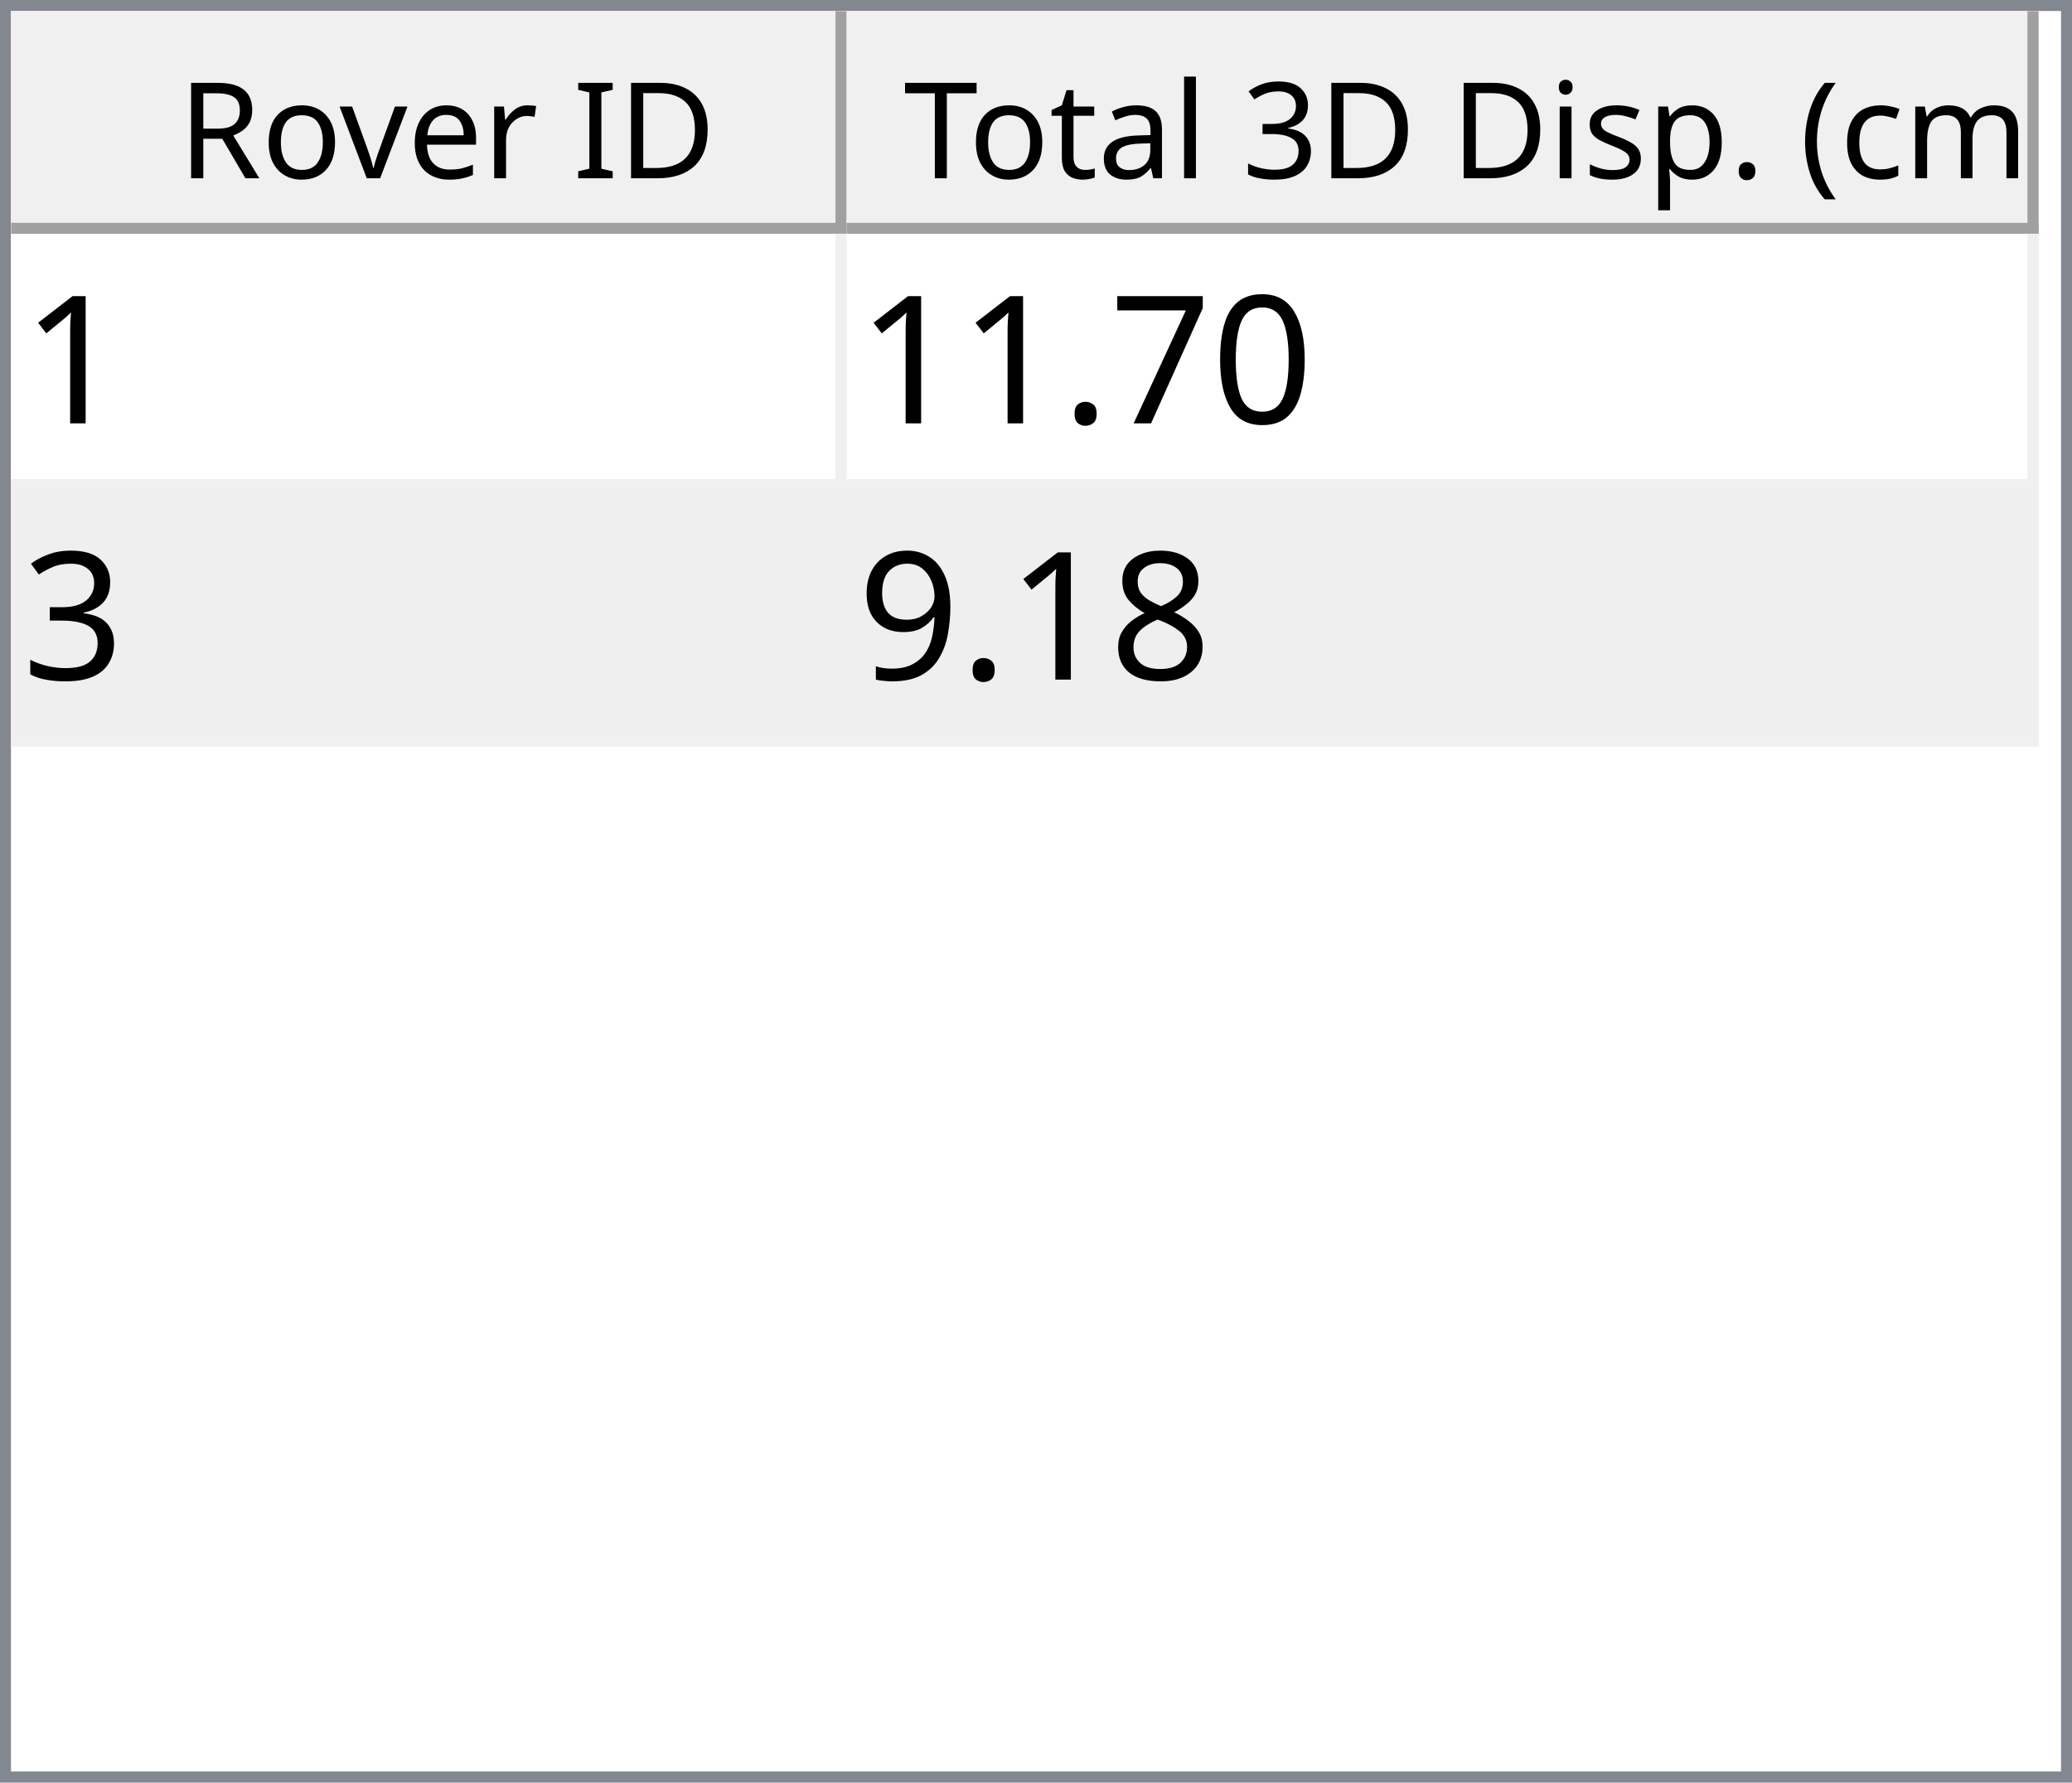
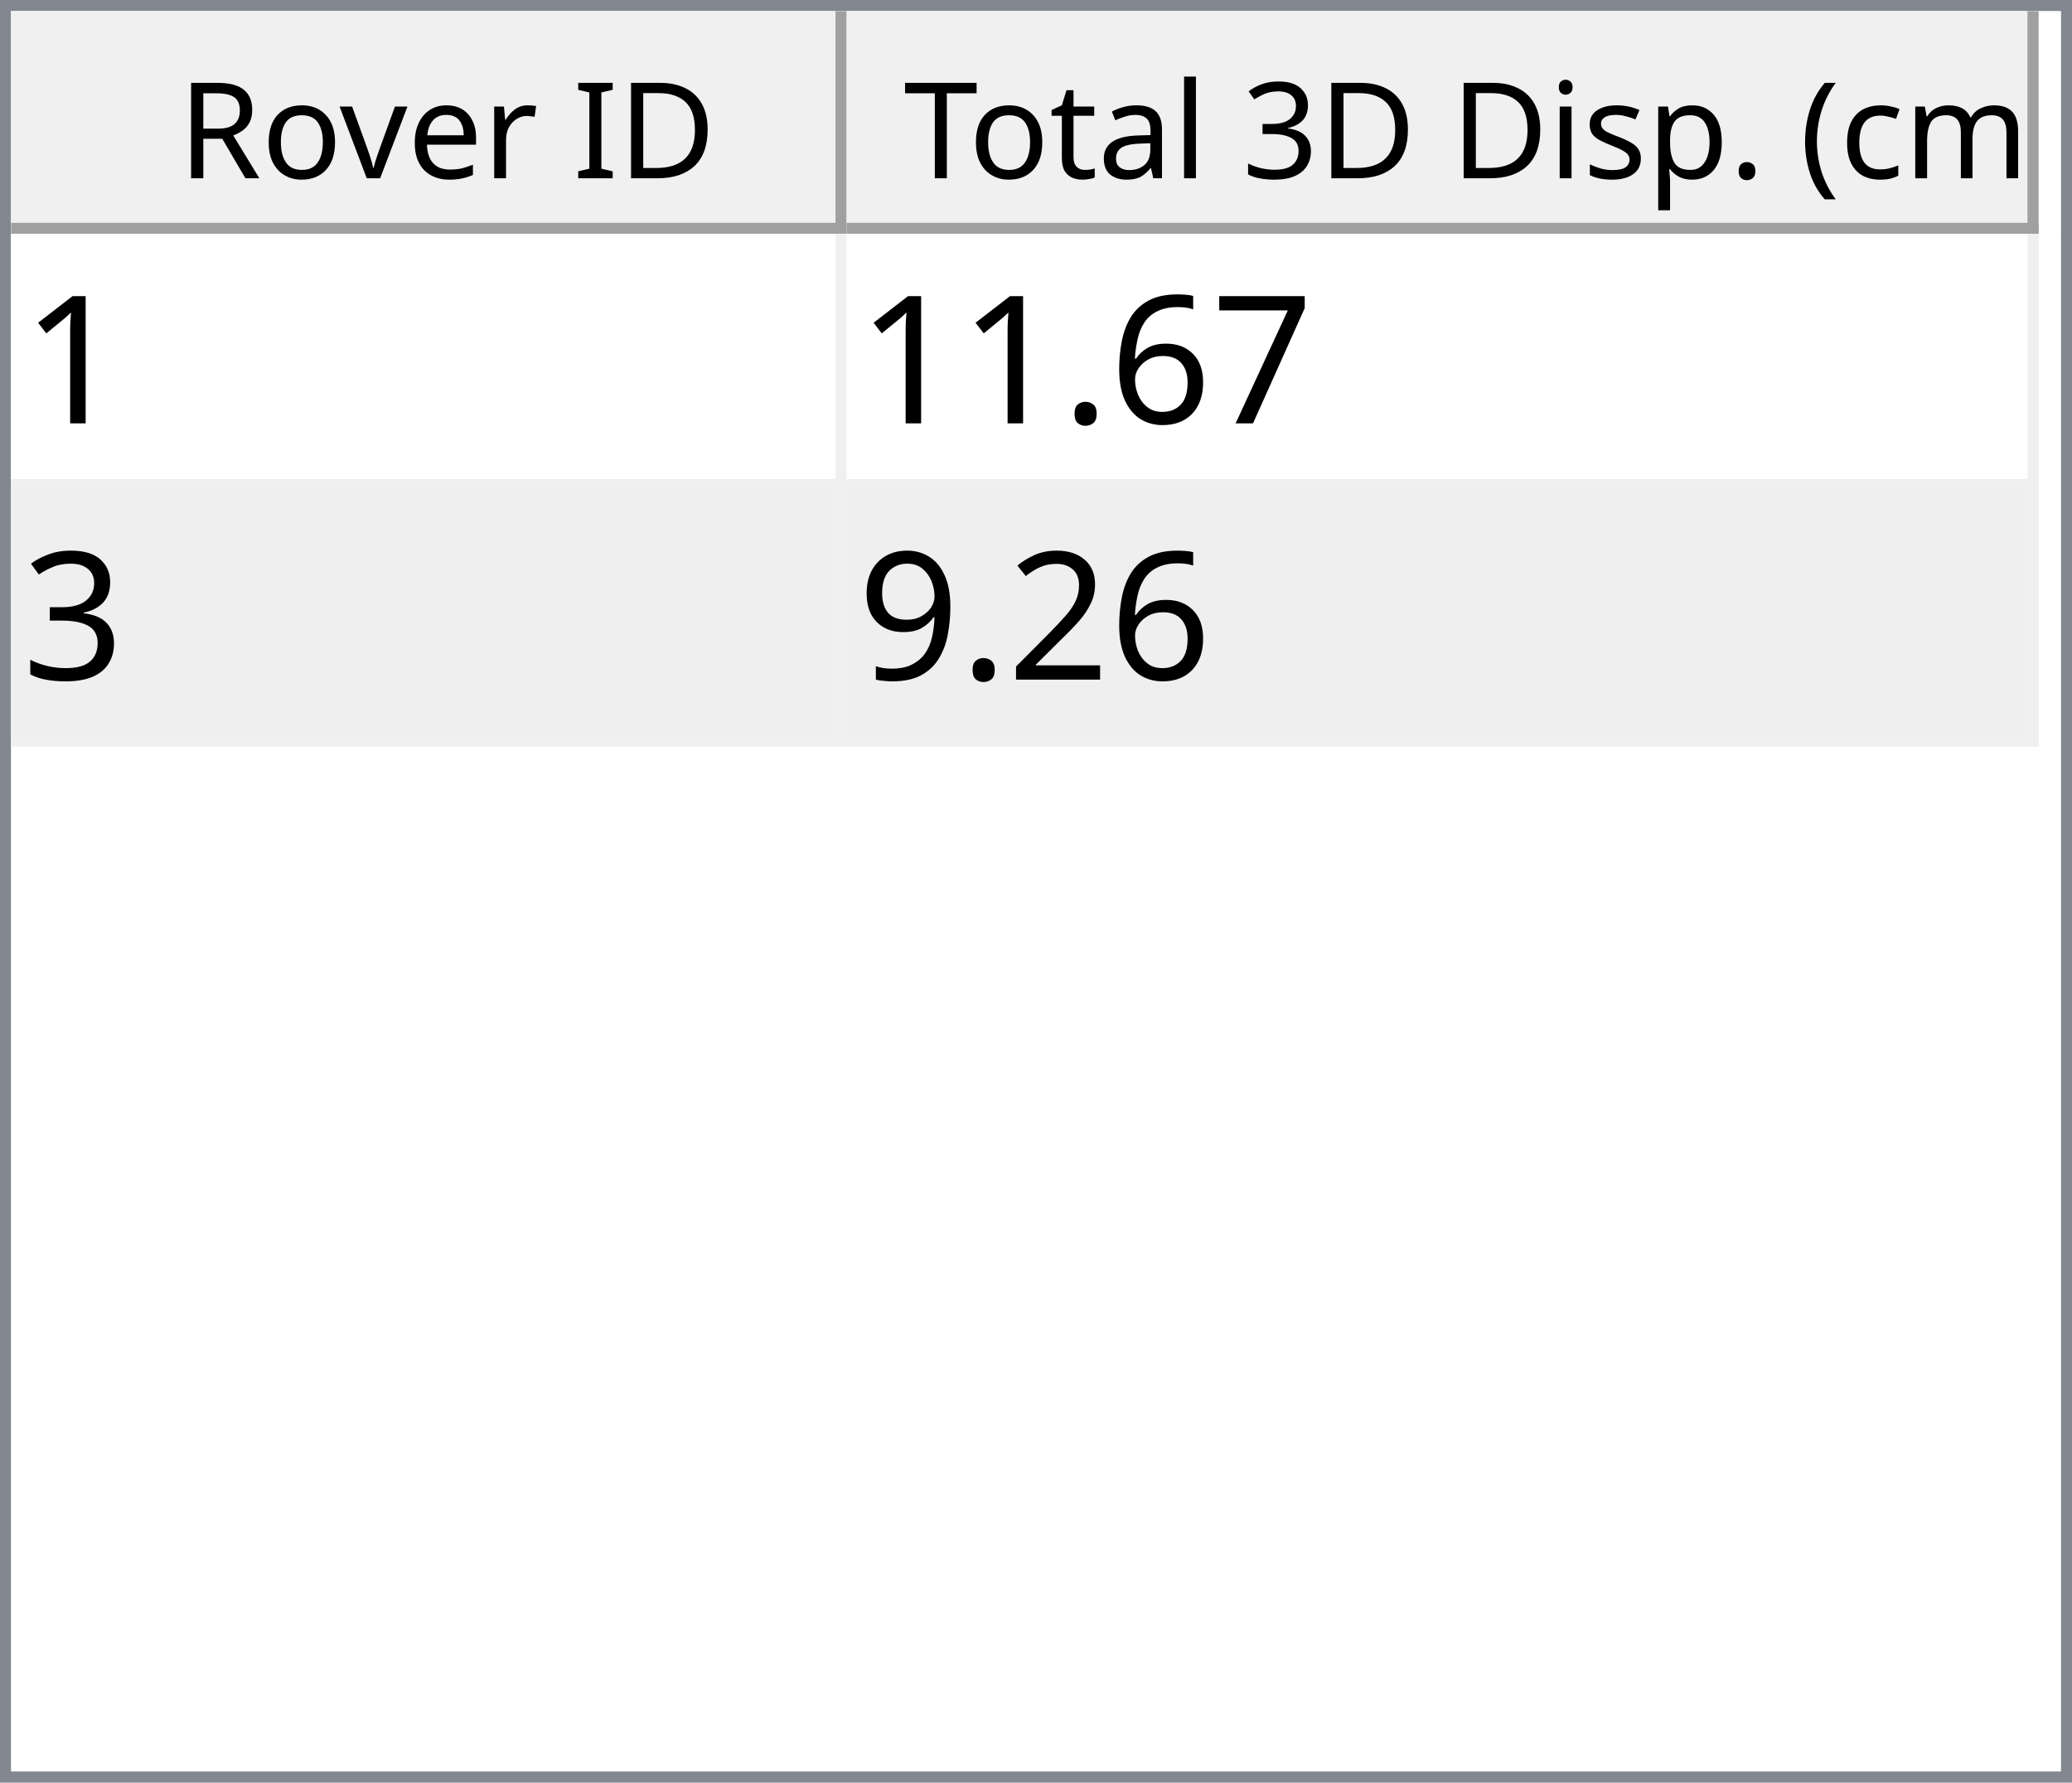
<svg xmlns="http://www.w3.org/2000/svg" style="fill-opacity:1; color-rendering:auto; color-interpolation:auto; text-rendering:auto; stroke:black; stroke-linecap:square; stroke-miterlimit:10; shape-rendering:auto; stroke-opacity:1; fill:black; stroke-dasharray:none; font-weight:normal; stroke-width:1; font-family:'Dialog'; font-style:normal; stroke-linejoin:miter; font-size:12px; stroke-dashoffset:0; image-rendering:auto;" width="186" height="160">
  <defs id="genericDefs" />
  <g>
    <defs id="defs1">
      <clipPath clipPathUnits="userSpaceOnUse" id="clipPath1">
        <path d="M0 0 L186 0 L186 160 L0 160 L0 0 Z" />
      </clipPath>
      <clipPath clipPathUnits="userSpaceOnUse" id="clipPath2">
        <path d="M0 0 L0 160 L186 160 L186 0 Z" />
      </clipPath>
      <clipPath clipPathUnits="userSpaceOnUse" id="clipPath3">
        <path d="M0 0 L0 20 L184 20 L184 0 Z" />
      </clipPath>
      <clipPath clipPathUnits="userSpaceOnUse" id="clipPath4">
        <path d="M0 0 L0 20 L75 20 L75 0 Z" />
      </clipPath>
      <clipPath clipPathUnits="userSpaceOnUse" id="clipPath5">
        <path d="M1 1 L1 19 L74 19 L74 1 Z" />
      </clipPath>
      <clipPath clipPathUnits="userSpaceOnUse" id="clipPath6">
        <path d="M0 0 L0 18 L73 18 L73 0 Z" />
      </clipPath>
      <clipPath clipPathUnits="userSpaceOnUse" id="clipPath7">
        <path d="M-0.5 -0.5 L-0.5 19.5 L74.5 19.5 L74.5 -0.5 Z" />
      </clipPath>
      <clipPath clipPathUnits="userSpaceOnUse" id="clipPath8">
        <path d="M0 0 L0 20 L107 20 L107 0 Z" />
      </clipPath>
      <clipPath clipPathUnits="userSpaceOnUse" id="clipPath9">
        <path d="M1 1 L1 19 L106 19 L106 1 Z" />
      </clipPath>
      <clipPath clipPathUnits="userSpaceOnUse" id="clipPath10">
        <path d="M0 0 L0 18 L105 18 L105 0 Z" />
      </clipPath>
      <clipPath clipPathUnits="userSpaceOnUse" id="clipPath11">
        <path d="M-0.5 -0.5 L-0.5 19.5 L106.5 19.5 L106.5 -0.5 Z" />
      </clipPath>
      <clipPath clipPathUnits="userSpaceOnUse" id="clipPath12">
        <path d="M0 0 L0 138 L184 138 L184 0 Z" />
      </clipPath>
      <clipPath clipPathUnits="userSpaceOnUse" id="clipPath13">
        <path d="M0 0 L0 46 L182 46 L182 0 Z" />
      </clipPath>
      <clipPath clipPathUnits="userSpaceOnUse" id="clipPath14">
        <path d="M-0.5 -0.5 L-0.5 45.5 L181.5 45.5 L181.5 -0.5 Z" />
      </clipPath>
      <clipPath clipPathUnits="userSpaceOnUse" id="clipPath15">
        <path d="M0 0 L0 22 L74 22 L74 0 Z" />
      </clipPath>
      <clipPath clipPathUnits="userSpaceOnUse" id="clipPath16">
        <path d="M0 0 L0 22 L106 22 L106 0 Z" />
      </clipPath>
      <font horiz-adv-x="64.551" id="font1">
        <font-face ascent="107.91" descent="25.098" units-per-em="100" style="font-style:normal; font-family:Segoe UI; font-weight:normal;" />
        <missing-glyph horiz-adv-x="64.551" d="M8.109 0 L8.109 68.266 L56.453 68.266 L56.453 0 L8.109 0 ZM15.328 7.234 L49.219 7.234 L49.219 61.031 L15.328 61.031 L15.328 7.234 Z" />
        <glyph unicode="D" horiz-adv-x="70.117" d="M9.188 0 L9.188 70.016 L28.516 70.016 Q65.531 70.016 65.531 35.891 Q65.531 19.672 55.25 9.836 Q44.969 0 27.734 0 L9.188 0 ZM17.391 62.594 L17.391 7.422 L27.828 7.422 Q41.609 7.422 49.273 14.797 Q56.938 22.172 56.938 35.688 Q56.938 62.594 28.328 62.594 L17.391 62.594 Z" />
        <glyph unicode="I" horiz-adv-x="26.611" d="M17.391 0 L9.188 0 L9.188 70.016 L17.391 70.016 L17.391 0 Z" />
        <glyph unicode=" " horiz-adv-x="27.393" d="" />
        <glyph unicode="r" horiz-adv-x="34.766" d="M34.188 41.891 Q32.078 43.5 28.125 43.5 Q23 43.5 19.555 38.672 Q16.109 33.844 16.109 25.484 L16.109 0 L8.109 0 L8.109 50 L16.109 50 L16.109 39.703 L16.312 39.703 Q18.016 44.969 21.531 47.922 Q25.047 50.875 29.391 50.875 Q32.516 50.875 34.188 50.203 L34.188 41.891 Z" />
        <glyph unicode="e" horiz-adv-x="52.295" d="M48.297 23 L12.984 23 Q13.188 14.656 17.484 10.109 Q21.781 5.562 29.297 5.562 Q37.75 5.562 44.828 11.141 L44.828 3.609 Q38.234 -1.172 27.391 -1.172 Q16.797 -1.172 10.742 5.641 Q4.688 12.453 4.688 24.812 Q4.688 36.469 11.305 43.82 Q17.922 51.172 27.734 51.172 Q37.547 51.172 42.922 44.828 Q48.297 38.484 48.297 27.203 L48.297 23 ZM40.094 29.781 Q40.047 36.719 36.75 40.578 Q33.453 44.438 27.594 44.438 Q21.922 44.438 17.969 40.383 Q14.016 36.328 13.094 29.781 L40.094 29.781 Z" />
        <glyph unicode="v" horiz-adv-x="47.9" d="M47.406 50 L27.484 0 L19.625 0 L0.688 50 L9.469 50 L22.172 13.672 Q23.578 9.672 23.922 6.688 L24.125 6.688 Q24.609 10.453 25.688 13.484 L38.969 50 L47.406 50 Z" />
        <glyph unicode="o" horiz-adv-x="58.594" d="M29 -1.172 Q17.922 -1.172 11.305 5.836 Q4.688 12.844 4.688 24.422 Q4.688 37.016 11.57 44.094 Q18.453 51.172 30.172 51.172 Q41.359 51.172 47.633 44.289 Q53.906 37.406 53.906 25.203 Q53.906 13.234 47.141 6.031 Q40.375 -1.172 29 -1.172 ZM29.594 44.438 Q21.875 44.438 17.383 39.188 Q12.891 33.938 12.891 24.703 Q12.891 15.828 17.43 10.695 Q21.969 5.562 29.594 5.562 Q37.359 5.562 41.531 10.594 Q45.703 15.625 45.703 24.906 Q45.703 34.281 41.531 39.359 Q37.359 44.438 29.594 44.438 Z" />
        <glyph unicode="R" horiz-adv-x="59.814" d="M59.375 0 L49.609 0 L37.891 19.625 Q36.281 22.359 34.766 24.289 Q33.25 26.219 31.664 27.438 Q30.078 28.656 28.25 29.219 Q26.422 29.781 24.125 29.781 L17.391 29.781 L17.391 0 L9.188 0 L9.188 70.016 L30.078 70.016 Q34.672 70.016 38.555 68.867 Q42.438 67.719 45.289 65.375 Q48.141 63.031 49.758 59.547 Q51.375 56.062 51.375 51.375 Q51.375 47.703 50.273 44.656 Q49.172 41.609 47.148 39.211 Q45.125 36.812 42.266 35.133 Q39.406 33.453 35.844 32.516 L35.844 32.328 Q37.594 31.547 38.891 30.547 Q40.188 29.547 41.359 28.18 Q42.531 26.812 43.68 25.078 Q44.828 23.344 46.234 21.047 L59.375 0 ZM17.391 62.594 L17.391 37.203 L28.516 37.203 Q31.594 37.203 34.203 38.133 Q36.812 39.062 38.719 40.797 Q40.625 42.531 41.703 45.047 Q42.781 47.562 42.781 50.688 Q42.781 56.297 39.141 59.445 Q35.5 62.594 28.609 62.594 L17.391 62.594 Z" />
        <glyph unicode=")" horiz-adv-x="30.176" d="M8.297 -15.922 L1.172 -15.922 Q16.406 2.344 16.406 26.812 Q16.406 51.469 1.078 70.016 L8.297 70.016 Q23.531 52.156 23.531 26.703 Q23.531 1.375 8.297 -15.922 Z" />
        <glyph unicode="m" horiz-adv-x="86.133" d="M79.109 0 L71.094 0 L71.094 28.719 Q71.094 37.016 68.531 40.727 Q65.969 44.438 59.906 44.438 Q54.781 44.438 51.195 39.75 Q47.609 35.062 47.609 28.516 L47.609 0 L39.594 0 L39.594 29.688 Q39.594 44.438 28.219 44.438 Q22.953 44.438 19.531 40.016 Q16.109 35.594 16.109 28.516 L16.109 0 L8.109 0 L8.109 50 L16.109 50 L16.109 42.094 L16.312 42.094 Q21.625 51.172 31.844 51.172 Q36.969 51.172 40.773 48.312 Q44.578 45.453 46 40.828 Q51.562 51.172 62.594 51.172 Q79.109 51.172 79.109 30.812 L79.109 0 Z" />
        <glyph unicode="c" horiz-adv-x="46.191" d="M42.188 2.297 Q36.422 -1.172 28.516 -1.172 Q17.828 -1.172 11.258 5.789 Q4.688 12.75 4.688 23.828 Q4.688 36.188 11.766 43.68 Q18.844 51.172 30.672 51.172 Q37.25 51.172 42.281 48.734 L42.281 40.531 Q36.719 44.438 30.375 44.438 Q22.703 44.438 17.797 38.945 Q12.891 33.453 12.891 24.516 Q12.891 15.719 17.508 10.641 Q22.125 5.562 29.891 5.562 Q36.422 5.562 42.188 9.906 L42.188 2.297 Z" />
        <glyph unicode="(" horiz-adv-x="30.176" d="M29.109 -15.922 L21.969 -15.922 Q6.844 1.375 6.844 26.703 Q6.844 52.156 21.969 70.016 L29.203 70.016 Q13.875 51.469 13.875 26.812 Q13.875 2.344 29.109 -15.922 Z" />
        <glyph unicode="." horiz-adv-x="21.68" d="M10.891 -1.078 Q8.641 -1.078 7.055 0.539 Q5.469 2.156 5.469 4.391 Q5.469 6.641 7.055 8.273 Q8.641 9.906 10.891 9.906 Q13.188 9.906 14.797 8.273 Q16.406 6.641 16.406 4.391 Q16.406 2.156 14.797 0.539 Q13.188 -1.078 10.891 -1.078 Z" />
        <glyph unicode="p" horiz-adv-x="58.789" d="M16.312 7.234 L16.109 7.234 L16.109 -23 L8.109 -23 L8.109 50 L16.109 50 L16.109 41.219 L16.312 41.219 Q22.219 51.172 33.594 51.172 Q43.266 51.172 48.688 44.461 Q54.109 37.75 54.109 26.469 Q54.109 13.922 48 6.375 Q41.891 -1.172 31.297 -1.172 Q21.578 -1.172 16.312 7.234 ZM16.109 27.391 L16.109 20.406 Q16.109 14.203 20.141 9.883 Q24.172 5.562 30.375 5.562 Q37.641 5.562 41.773 11.133 Q45.906 16.703 45.906 26.609 Q45.906 34.969 42.047 39.703 Q38.188 44.438 31.594 44.438 Q24.609 44.438 20.359 39.578 Q16.109 34.719 16.109 27.391 Z" />
        <glyph unicode="s" horiz-adv-x="42.432" d="M5.078 1.812 L5.078 10.406 Q11.625 5.562 19.484 5.562 Q30.031 5.562 30.031 12.594 Q30.031 14.594 29.125 15.992 Q28.219 17.391 26.68 18.461 Q25.141 19.531 23.07 20.383 Q21 21.234 18.609 22.172 Q15.281 23.484 12.766 24.828 Q10.25 26.172 8.57 27.859 Q6.891 29.547 6.031 31.695 Q5.172 33.844 5.172 36.719 Q5.172 40.234 6.789 42.945 Q8.406 45.656 11.086 47.484 Q13.766 49.312 17.211 50.242 Q20.656 51.172 24.312 51.172 Q30.812 51.172 35.938 48.922 L35.938 40.828 Q30.422 44.438 23.25 44.438 Q21 44.438 19.195 43.922 Q17.391 43.406 16.094 42.477 Q14.797 41.547 14.086 40.258 Q13.375 38.969 13.375 37.406 Q13.375 35.453 14.086 34.133 Q14.797 32.812 16.164 31.789 Q17.531 30.766 19.484 29.938 Q21.438 29.109 23.922 28.125 Q27.25 26.859 29.883 25.516 Q32.516 24.172 34.375 22.484 Q36.234 20.797 37.234 18.602 Q38.234 16.406 38.234 13.375 Q38.234 9.672 36.602 6.938 Q34.969 4.203 32.234 2.398 Q29.5 0.594 25.93 -0.289 Q22.359 -1.172 18.453 -1.172 Q10.75 -1.172 5.078 1.812 Z" />
        <glyph unicode="i" horiz-adv-x="24.219" d="M12.203 62.703 Q10.062 62.703 8.547 64.164 Q7.031 65.625 7.031 67.875 Q7.031 70.125 8.547 71.609 Q10.062 73.094 12.203 73.094 Q14.406 73.094 15.945 71.609 Q17.484 70.125 17.484 67.875 Q17.484 65.719 15.945 64.211 Q14.406 62.703 12.203 62.703 ZM16.109 0 L8.109 0 L8.109 50 L16.109 50 L16.109 0 Z" />
        <glyph unicode="3" horiz-adv-x="53.906" d="M46.531 19.828 Q46.531 15.094 44.75 11.211 Q42.969 7.328 39.719 4.57 Q36.469 1.812 31.93 0.297 Q27.391 -1.219 21.922 -1.219 Q11.922 -1.219 6 2.594 L6 11.188 Q13.094 5.609 22.219 5.609 Q25.875 5.609 28.828 6.539 Q31.781 7.469 33.906 9.227 Q36.031 10.984 37.18 13.477 Q38.328 15.969 38.328 19.094 Q38.328 32.812 18.797 32.812 L12.984 32.812 L12.984 39.594 L18.5 39.594 Q35.797 39.594 35.797 52.484 Q35.797 64.406 22.609 64.406 Q15.188 64.406 8.688 59.422 L8.688 67.188 Q15.375 71.188 24.609 71.188 Q29 71.188 32.57 69.969 Q36.141 68.75 38.68 66.555 Q41.219 64.359 42.609 61.281 Q44 58.203 44 54.5 Q44 40.672 30.031 36.719 L30.031 36.531 Q33.594 36.141 36.625 34.797 Q39.656 33.453 41.852 31.305 Q44.047 29.156 45.289 26.25 Q46.531 23.344 46.531 19.828 Z" />
        <glyph unicode="l" horiz-adv-x="24.219" d="M16.109 0 L8.109 0 L8.109 74.031 L16.109 74.031 L16.109 0 Z" />
        <glyph unicode="a" horiz-adv-x="50.879" d="M43.891 0 L35.891 0 L35.891 7.812 L35.688 7.812 Q30.469 -1.172 20.312 -1.172 Q12.844 -1.172 8.617 2.781 Q4.391 6.734 4.391 13.281 Q4.391 27.297 20.906 29.594 L35.891 31.688 Q35.891 44.438 25.594 44.438 Q16.547 44.438 9.281 38.281 L9.281 46.484 Q16.656 51.172 26.266 51.172 Q43.891 51.172 43.891 32.516 L43.891 0 ZM35.891 25.297 L23.828 23.641 Q18.266 22.859 15.43 20.875 Q12.594 18.891 12.594 13.875 Q12.594 10.203 15.211 7.883 Q17.828 5.562 22.172 5.562 Q28.125 5.562 32.008 9.742 Q35.891 13.922 35.891 20.312 L35.891 25.297 Z" />
        <glyph unicode="t" horiz-adv-x="33.887" d="M31.297 0.484 Q28.469 -1.078 23.828 -1.078 Q10.688 -1.078 10.688 13.578 L10.688 43.172 L2.094 43.172 L2.094 50 L10.688 50 L10.688 62.203 L18.703 64.797 L18.703 50 L31.297 50 L31.297 43.172 L18.703 43.172 L18.703 14.984 Q18.703 9.969 20.414 7.82 Q22.125 5.672 26.078 5.672 Q29.109 5.672 31.297 7.328 L31.297 0.484 Z" />
        <glyph unicode="T" horiz-adv-x="52.393" d="M50.594 62.594 L30.375 62.594 L30.375 0 L22.172 0 L22.172 62.594 L2 62.594 L2 70.016 L50.594 70.016 L50.594 62.594 Z" />
      </font>
      <font horiz-adv-x="75.0" id="font2">
        <font-face ascent="100.537" descent="21.973" units-per-em="100" style="font-style:normal; font-family:sans-serif; font-weight:normal;" />
        <missing-glyph horiz-adv-x="75.0" d="M12.5 0 L12.5 62.5 L62.5 62.5 L62.5 0 L12.5 0 ZM14.062 1.562 L60.938 1.562 L60.938 60.938 L14.062 60.938 L14.062 1.562 Z" />
        <glyph unicode="1" horiz-adv-x="55.615" d="M37.25 0 L28.469 0 L28.469 56 Q25.297 52.984 20.141 49.953 Q14.984 46.922 10.891 45.406 L10.891 53.906 Q18.266 57.375 23.781 62.305 Q29.297 67.234 31.594 71.875 L37.25 71.875 L37.25 0 Z" />
-         <glyph unicode="0" horiz-adv-x="55.615" d="M4.156 35.297 Q4.156 48 6.766 55.742 Q9.375 63.484 14.523 67.68 Q19.672 71.875 27.484 71.875 Q33.25 71.875 37.594 69.555 Q41.938 67.234 44.773 62.867 Q47.609 58.5 49.219 52.227 Q50.828 45.953 50.828 35.297 Q50.828 22.703 48.242 14.969 Q45.656 7.234 40.508 3.008 Q35.359 -1.219 27.484 -1.219 Q17.141 -1.219 11.234 6.203 Q4.156 15.141 4.156 35.297 ZM13.188 35.297 Q13.188 17.672 17.312 11.836 Q21.438 6 27.484 6 Q33.547 6 37.672 11.859 Q41.797 17.719 41.797 35.297 Q41.797 52.984 37.672 58.789 Q33.547 64.594 27.391 64.594 Q21.344 64.594 17.719 59.469 Q13.188 52.938 13.188 35.297 Z" />
        <glyph unicode="7" horiz-adv-x="55.615" d="M4.734 62.203 L4.734 70.656 L51.078 70.656 L51.078 63.812 Q44.234 56.547 37.523 44.484 Q30.812 32.422 27.156 19.672 Q24.516 10.688 23.781 0 L14.75 0 Q14.891 8.453 18.062 20.414 Q21.234 32.375 27.172 43.484 Q33.109 54.594 39.797 62.203 L4.734 62.203 Z" />
+         <glyph unicode="6" horiz-adv-x="55.615" d="M49.75 54.047 L41.016 53.375 Q39.844 58.547 37.703 60.891 Q34.125 64.656 28.906 64.656 Q24.703 64.656 21.531 62.312 Q17.391 59.281 14.992 53.469 Q12.594 47.656 12.5 36.922 Q15.672 41.75 20.266 44.094 Q24.859 46.438 29.891 46.438 Q38.672 46.438 44.852 39.969 Q51.031 33.5 51.031 23.25 Q51.031 16.5 48.125 10.719 Q45.219 4.938 40.141 1.859 Q35.062 -1.219 28.609 -1.219 Q17.625 -1.219 10.695 6.859 Q3.766 14.938 3.766 33.5 Q3.766 54.25 11.422 63.672 Q18.109 71.875 29.438 71.875 Q37.891 71.875 43.289 67.141 Q48.688 62.406 49.75 54.047 ZM13.875 23.188 Q13.875 18.656 15.797 14.508 Q17.719 10.359 21.188 8.18 Q24.656 6 28.469 6 Q34.031 6 38.039 10.492 Q42.047 14.984 42.047 22.703 Q42.047 30.125 38.086 34.398 Q34.125 38.672 28.125 38.672 Q22.172 38.672 18.023 34.398 Q13.875 30.125 13.875 23.188 Z" />
        <glyph unicode="." horiz-adv-x="27.783" d="M9.078 0 L9.078 10.016 L19.094 10.016 L19.094 0 L9.078 0 Z" />
        <glyph unicode="3" horiz-adv-x="55.615" d="M4.203 18.891 L12.984 20.062 Q14.5 12.594 18.141 9.297 Q21.781 6 27 6 Q33.203 6 37.477 10.297 Q41.75 14.594 41.75 20.953 Q41.75 27 37.797 30.93 Q33.844 34.859 27.734 34.859 Q25.25 34.859 21.531 33.891 L22.516 41.609 Q23.391 41.5 23.922 41.5 Q29.547 41.5 34.039 44.43 Q38.531 47.359 38.531 53.469 Q38.531 58.297 35.258 61.477 Q31.984 64.656 26.812 64.656 Q21.688 64.656 18.266 61.43 Q14.844 58.203 13.875 51.766 L5.078 53.328 Q6.688 62.156 12.398 67.016 Q18.109 71.875 26.609 71.875 Q32.469 71.875 37.398 69.359 Q42.328 66.844 44.945 62.5 Q47.562 58.156 47.562 53.266 Q47.562 48.641 45.07 44.828 Q42.578 41.016 37.703 38.766 Q44.047 37.312 47.562 32.695 Q51.078 28.078 51.078 21.141 Q51.078 11.766 44.242 5.25 Q37.406 -1.266 26.953 -1.266 Q17.531 -1.266 11.305 4.352 Q5.078 9.969 4.203 18.891 Z" />
-         <glyph unicode="8" horiz-adv-x="55.615" d="M17.672 38.812 Q12.203 40.828 9.57 44.539 Q6.938 48.25 6.938 53.422 Q6.938 61.234 12.555 66.555 Q18.172 71.875 27.484 71.875 Q36.859 71.875 42.578 66.43 Q48.297 60.984 48.297 53.172 Q48.297 48.188 45.68 44.508 Q43.062 40.828 37.75 38.812 Q44.344 36.672 47.781 31.883 Q51.219 27.094 51.219 20.453 Q51.219 11.281 44.727 5.031 Q38.234 -1.219 27.641 -1.219 Q17.047 -1.219 10.547 5.055 Q4.047 11.328 4.047 20.703 Q4.047 27.688 7.594 32.398 Q11.141 37.109 17.672 38.812 ZM15.922 53.719 Q15.922 48.641 19.195 45.414 Q22.469 42.188 27.688 42.188 Q32.766 42.188 36.016 45.383 Q39.266 48.578 39.266 53.219 Q39.266 58.062 35.914 61.359 Q32.562 64.656 27.594 64.656 Q22.562 64.656 19.242 61.43 Q15.922 58.203 15.922 53.719 ZM13.094 20.656 Q13.094 16.891 14.875 13.375 Q16.656 9.859 20.172 7.93 Q23.688 6 27.734 6 Q34.031 6 38.133 10.055 Q42.234 14.109 42.234 20.359 Q42.234 26.703 38.016 30.859 Q33.797 35.016 27.438 35.016 Q21.234 35.016 17.164 30.914 Q13.094 26.812 13.094 20.656 Z" />
+         <glyph unicode="2" horiz-adv-x="55.615" d="M50.344 8.453 L50.344 0 L3.031 0 Q2.938 3.172 4.047 6.109 Q5.859 10.938 9.836 15.625 Q13.812 20.312 21.344 26.469 Q33.016 36.031 37.117 41.625 Q41.219 47.219 41.219 52.203 Q41.219 57.422 37.477 61.008 Q33.734 64.594 27.734 64.594 Q21.391 64.594 17.578 60.789 Q13.766 56.984 13.719 50.25 L4.688 51.172 Q5.609 61.281 11.664 66.578 Q17.719 71.875 27.938 71.875 Q38.234 71.875 44.242 66.164 Q50.25 60.453 50.25 52 Q50.25 47.703 48.492 43.555 Q46.734 39.406 42.656 34.812 Q38.578 30.219 29.109 22.219 Q21.188 15.578 18.945 13.211 Q16.703 10.844 15.234 8.453 L50.344 8.453 Z" />
        <glyph unicode="9" horiz-adv-x="55.615" d="M5.469 16.547 L13.922 17.328 Q14.984 11.375 18.016 8.688 Q21.047 6 25.781 6 Q29.828 6 32.883 7.859 Q35.938 9.719 37.891 12.82 Q39.844 15.922 41.164 21.195 Q42.484 26.469 42.484 31.938 Q42.484 32.516 42.438 33.688 Q39.797 29.5 35.234 26.883 Q30.672 24.266 25.344 24.266 Q16.453 24.266 10.305 30.711 Q4.156 37.156 4.156 47.703 Q4.156 58.594 10.578 65.234 Q17 71.875 26.656 71.875 Q33.641 71.875 39.43 68.117 Q45.219 64.359 48.219 57.398 Q51.219 50.438 51.219 37.25 Q51.219 23.531 48.242 15.406 Q45.266 7.281 39.383 3.031 Q33.5 -1.219 25.594 -1.219 Q17.188 -1.219 11.867 3.445 Q6.547 8.109 5.469 16.547 ZM41.453 48.141 Q41.453 55.719 37.43 60.156 Q33.406 64.594 27.734 64.594 Q21.875 64.594 17.531 59.812 Q13.188 55.031 13.188 47.406 Q13.188 40.578 17.312 36.305 Q21.438 32.031 27.484 32.031 Q33.594 32.031 37.523 36.305 Q41.453 40.578 41.453 48.141 Z" />
      </font>
    </defs>
    <g style="fill:white; stroke:white;">
      <rect x="0" y="0" width="186" style="clip-path:url(#clipPath1); stroke:none;" height="160" />
    </g>
    <g style="fill:white; text-rendering:optimizeSpeed; color-rendering:optimizeSpeed; image-rendering:optimizeSpeed; shape-rendering:crispEdges; stroke:white; color-interpolation:sRGB;">
      <rect x="0" width="186" height="160" y="0" style="stroke:none;" />
      <path style="stroke:none;" d="M0 160 L186 160 L186 0 L0 0 Z" />
    </g>
    <g style="fill:rgb(240,240,240); font-family:'Segoe UI'; stroke:rgb(240,240,240);">
      <rect x="0" y="0" width="186" style="clip-path:url(#clipPath2); stroke:none;" height="160" />
    </g>
    <g style="fill:rgb(130,135,144); font-family:'Segoe UI'; stroke:rgb(130,135,144);">
      <path d="M0 0 L186 0 L186 160 L0 160 L0 0 ZM1 1 L185 1 L185 159 L1 159 L1 1 Z" style="fill-rule:evenodd; clip-path:url(#clipPath2); stroke:none;" />
    </g>
    <g style="fill:white; font-family:'Segoe UI'; stroke:white;" transform="translate(1,1)">
      <rect x="0" y="0" width="184" style="clip-path:url(#clipPath3); stroke:none;" height="20" />
    </g>
    <g style="fill:rgb(240,240,240); font-family:'Segoe UI'; stroke:rgb(240,240,240);" transform="translate(1,1)">
      <rect x="0" y="0" width="75" style="clip-path:url(#clipPath4); stroke:none;" height="20" />
    </g>
    <g style="font-family:'Segoe UI';" transform="translate(2,2)">
      <text x="14" xml:space="preserve" y="14" style="clip-path:url(#clipPath6); stroke:none;">Rover ID</text>
    </g>
    <g style="fill:rgb(160,160,160); font-family:'Segoe UI'; stroke:rgb(160,160,160); stroke-linejoin:bevel;" transform="translate(1.5,1.5)">
      <line x1="74" x2="74" y1="0" style="fill:none; clip-path:url(#clipPath7);" y2="19" />
    </g>
    <g style="fill:rgb(160,160,160); font-family:'Segoe UI'; stroke:rgb(160,160,160); stroke-linejoin:bevel;" transform="matrix(1,0,0,1,1,1) translate(0.5,0.5)">
      <line x1="0" x2="74" y1="19" style="fill:none; clip-path:url(#clipPath7);" y2="19" />
    </g>
    <g style="fill:rgb(240,240,240); font-family:'Segoe UI'; stroke:rgb(240,240,240);" transform="translate(76,1)">
      <rect x="0" y="0" width="107" style="clip-path:url(#clipPath8); stroke:none;" height="20" />
    </g>
    <g style="font-family:'Segoe UI';" transform="translate(77,2)">
      <text x="1" xml:space="preserve" y="14" style="clip-path:url(#clipPath10); stroke:none;"> Total 3D Disp. (cm)</text>
    </g>
    <g style="fill:rgb(160,160,160); font-family:'Segoe UI'; stroke:rgb(160,160,160); stroke-linejoin:bevel;" transform="translate(76.5,1.5)">
      <line x1="106" x2="106" y1="0" style="fill:none; clip-path:url(#clipPath11);" y2="19" />
    </g>
    <g style="fill:rgb(160,160,160); font-family:'Segoe UI'; stroke:rgb(160,160,160); stroke-linejoin:bevel;" transform="matrix(1,0,0,1,76,1) translate(0.5,0.5)">
      <line x1="0" x2="106" y1="19" style="fill:none; clip-path:url(#clipPath11);" y2="19" />
    </g>
    <g style="fill:white; font-family:'Segoe UI'; stroke:white;" transform="translate(1,21)">
      <rect x="0" y="0" width="184" style="clip-path:url(#clipPath12); stroke:none;" height="138" />
    </g>
    <g style="fill:rgb(240,240,240); font-size:16px; font-family:sans-serif; stroke:rgb(240,240,240);" transform="translate(1,21)">
      <rect x="0" y="0" width="182" style="clip-path:url(#clipPath13); stroke:none;" height="46" />
      <line transform="translate(0.5,0.5)" x1="0" x2="181" y1="22" style="clip-path:url(#clipPath14); fill:none; stroke-linejoin:bevel;" y2="22" />
    </g>
    <g transform="matrix(1,0,0,1,1,21) translate(0.5,0.5)" style="fill:rgb(240,240,240); font-size:16px; font-family:sans-serif; stroke:rgb(240,240,240); stroke-linejoin:bevel;">
      <line x1="0" x2="181" y1="45" style="fill:none; clip-path:url(#clipPath14);" y2="45" />
    </g>
    <g transform="matrix(1,0,0,1,1,21) translate(0.5,0.5)" style="fill:rgb(240,240,240); font-size:16px; font-family:sans-serif; stroke:rgb(240,240,240); stroke-linejoin:bevel;">
      <line x1="74" x2="74" y1="0" style="fill:none; clip-path:url(#clipPath14);" y2="45" />
    </g>
    <g transform="matrix(1,0,0,1,1,21) translate(0.5,0.5)" style="fill:rgb(240,240,240); font-size:16px; font-family:sans-serif; stroke:rgb(240,240,240); stroke-linejoin:bevel;">
      <line x1="181" x2="181" y1="0" style="fill:none; clip-path:url(#clipPath14);" y2="45" />
    </g>
    <g style="fill:white; font-size:16px; font-family:sans-serif; stroke:white;" transform="matrix(1,0,0,1,1,21)">
      <rect x="0" y="0" width="74" style="clip-path:url(#clipPath15); stroke:none;" height="22" />
      <text x="1" y="17" style="fill:black; clip-path:url(#clipPath15); stroke:none;" xml:space="preserve">1</text>
    </g>
    <g style="fill:white; font-size:16px; font-family:sans-serif; stroke:white;" transform="matrix(1,0,0,1,1,21) translate(75,0)">
      <rect x="0" y="0" width="106" style="clip-path:url(#clipPath16); stroke:none;" height="22" />
-       <text x="1" y="17" style="fill:black; clip-path:url(#clipPath16); stroke:none;" xml:space="preserve">11.70</text>
+       <text x="1" y="17" style="fill:black; clip-path:url(#clipPath16); stroke:none;" xml:space="preserve">11.67</text>
    </g>
    <g style="fill:rgb(239,239,239); font-size:16px; font-family:sans-serif; stroke:rgb(239,239,239);" transform="matrix(1,0,0,1,1,21) translate(0,23)">
      <rect x="0" y="0" width="74" style="clip-path:url(#clipPath15); stroke:none;" height="22" />
      <text x="1" y="17" style="fill:black; clip-path:url(#clipPath15); stroke:none;" xml:space="preserve">3</text>
    </g>
    <g style="fill:rgb(239,239,239); font-size:16px; font-family:sans-serif; stroke:rgb(239,239,239);" transform="matrix(1,0,0,1,1,21) translate(75,23)">
      <rect x="0" y="0" width="106" style="clip-path:url(#clipPath16); stroke:none;" height="22" />
-       <text x="1" y="17" style="fill:black; clip-path:url(#clipPath16); stroke:none;" xml:space="preserve">9.18</text>
+       <text x="1" y="17" style="fill:black; clip-path:url(#clipPath16); stroke:none;" xml:space="preserve">9.26</text>
    </g>
  </g>
</svg>
